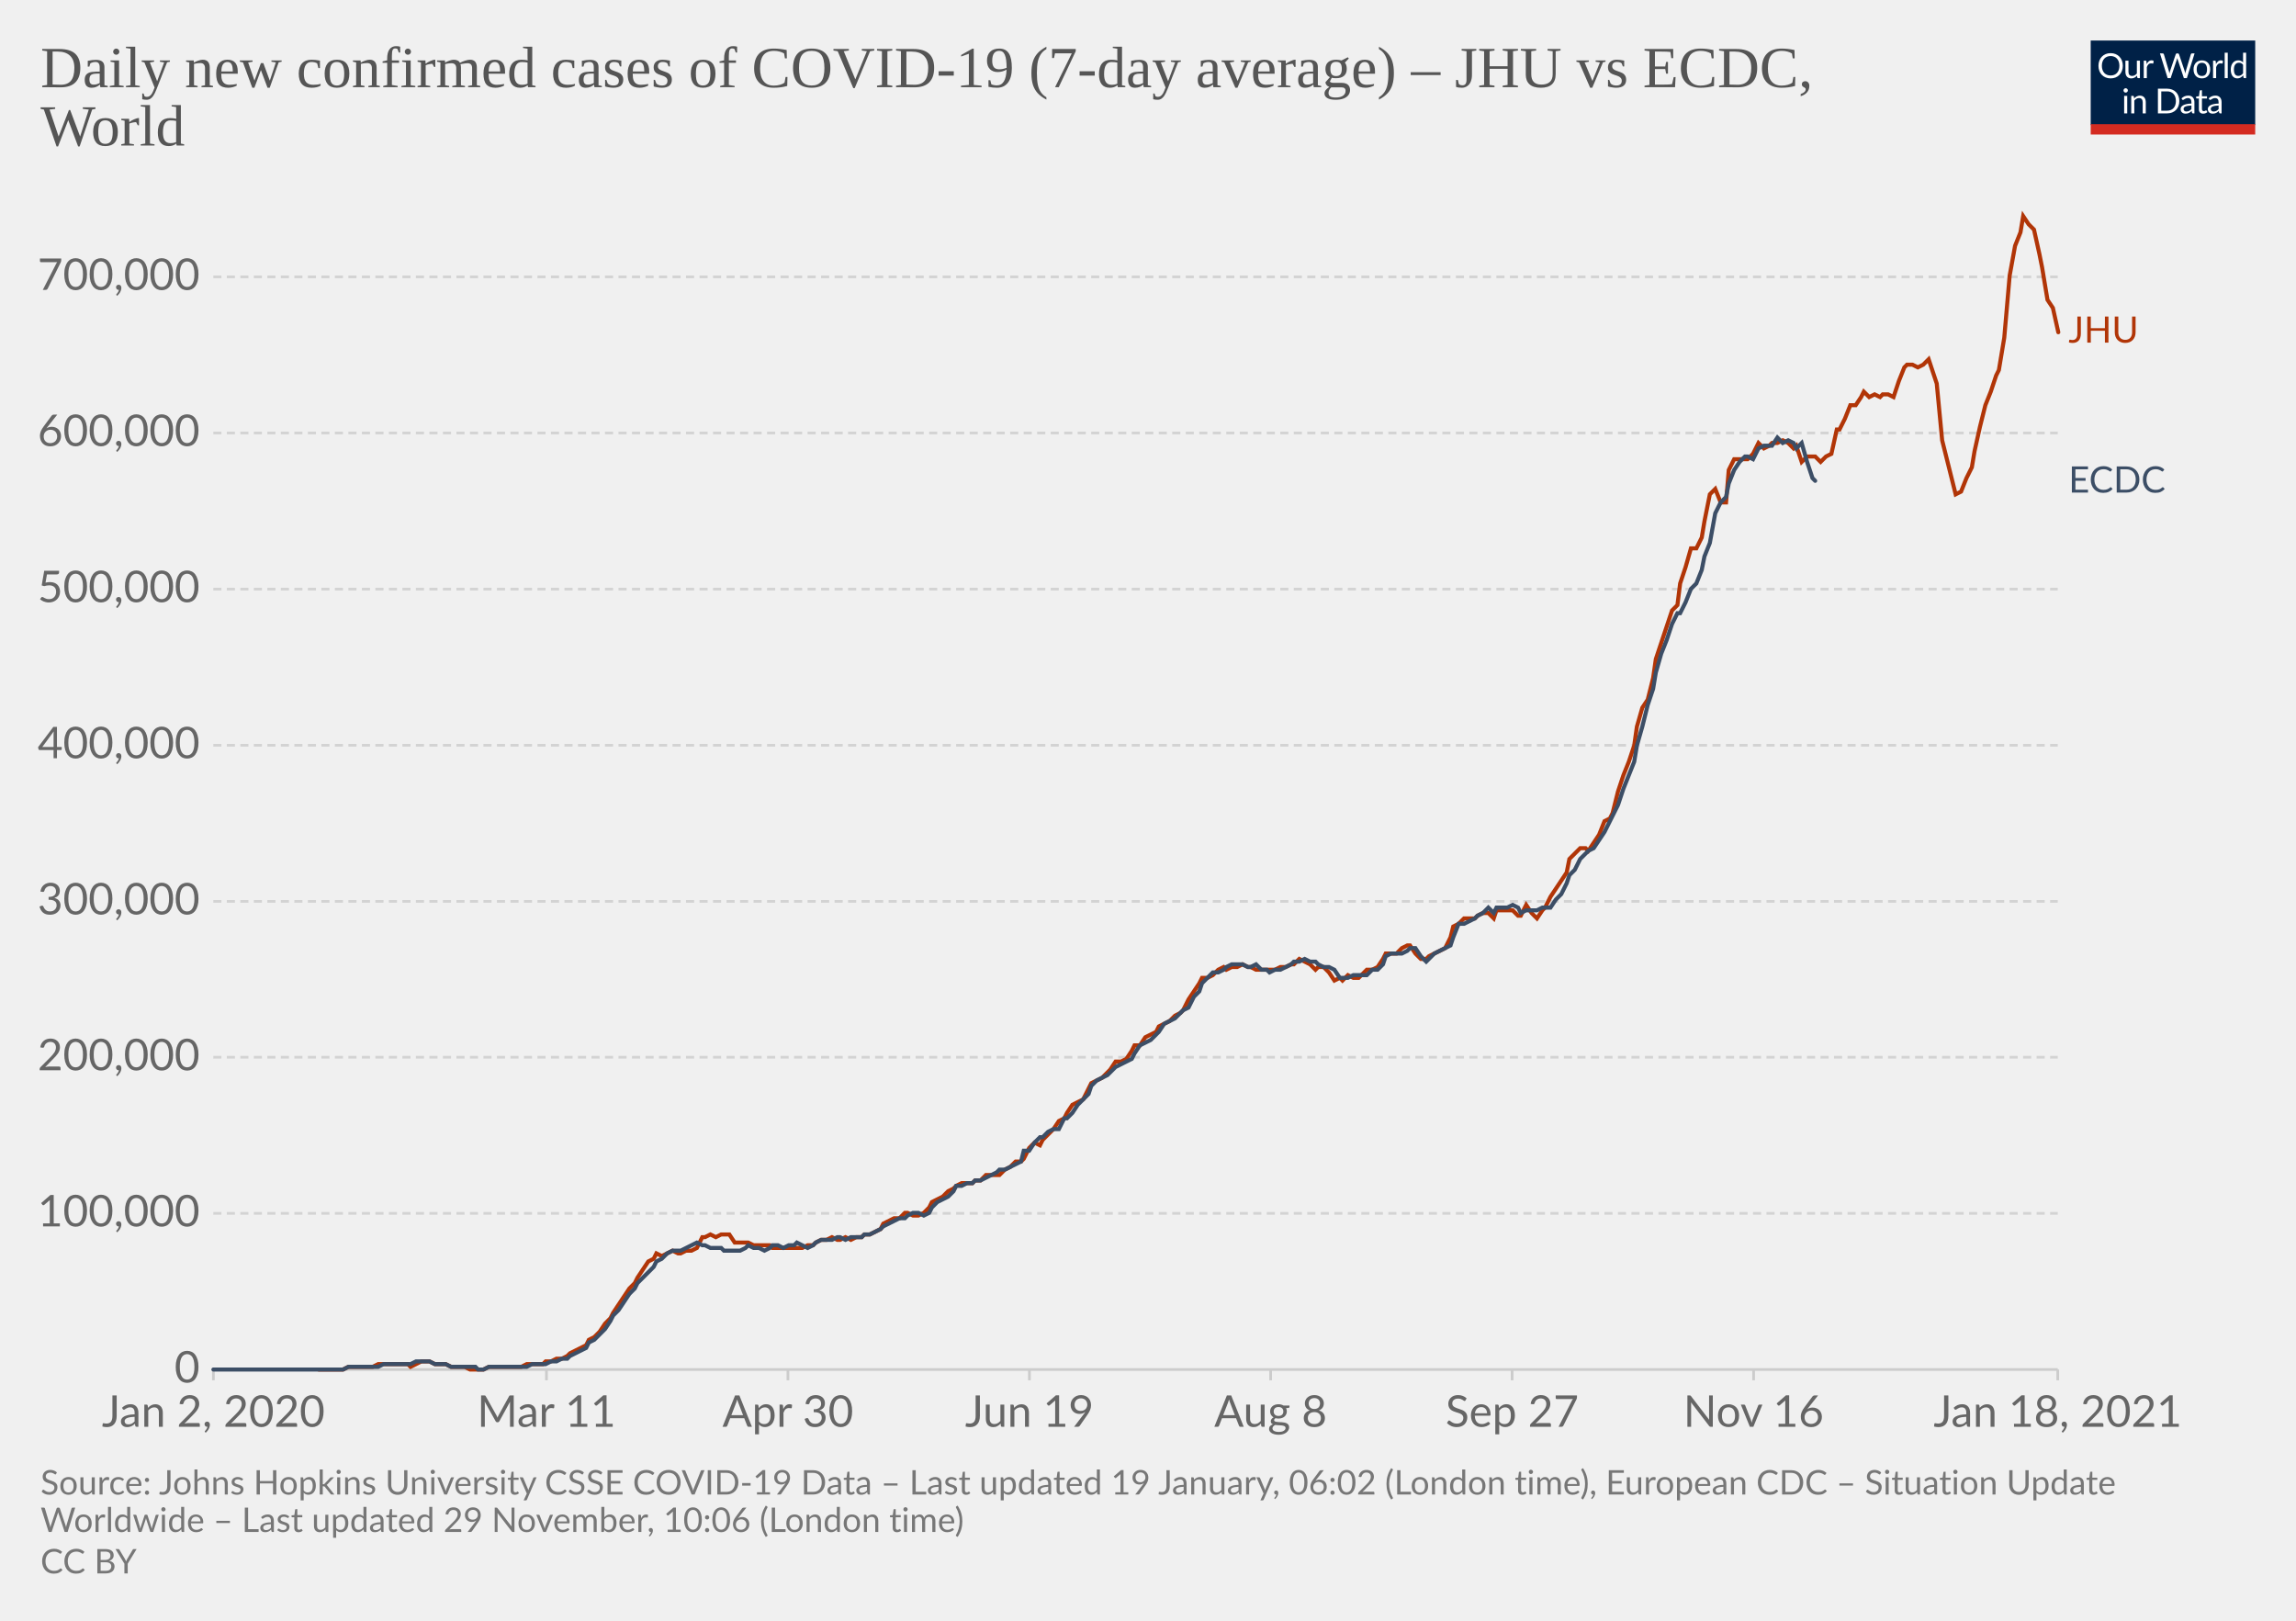
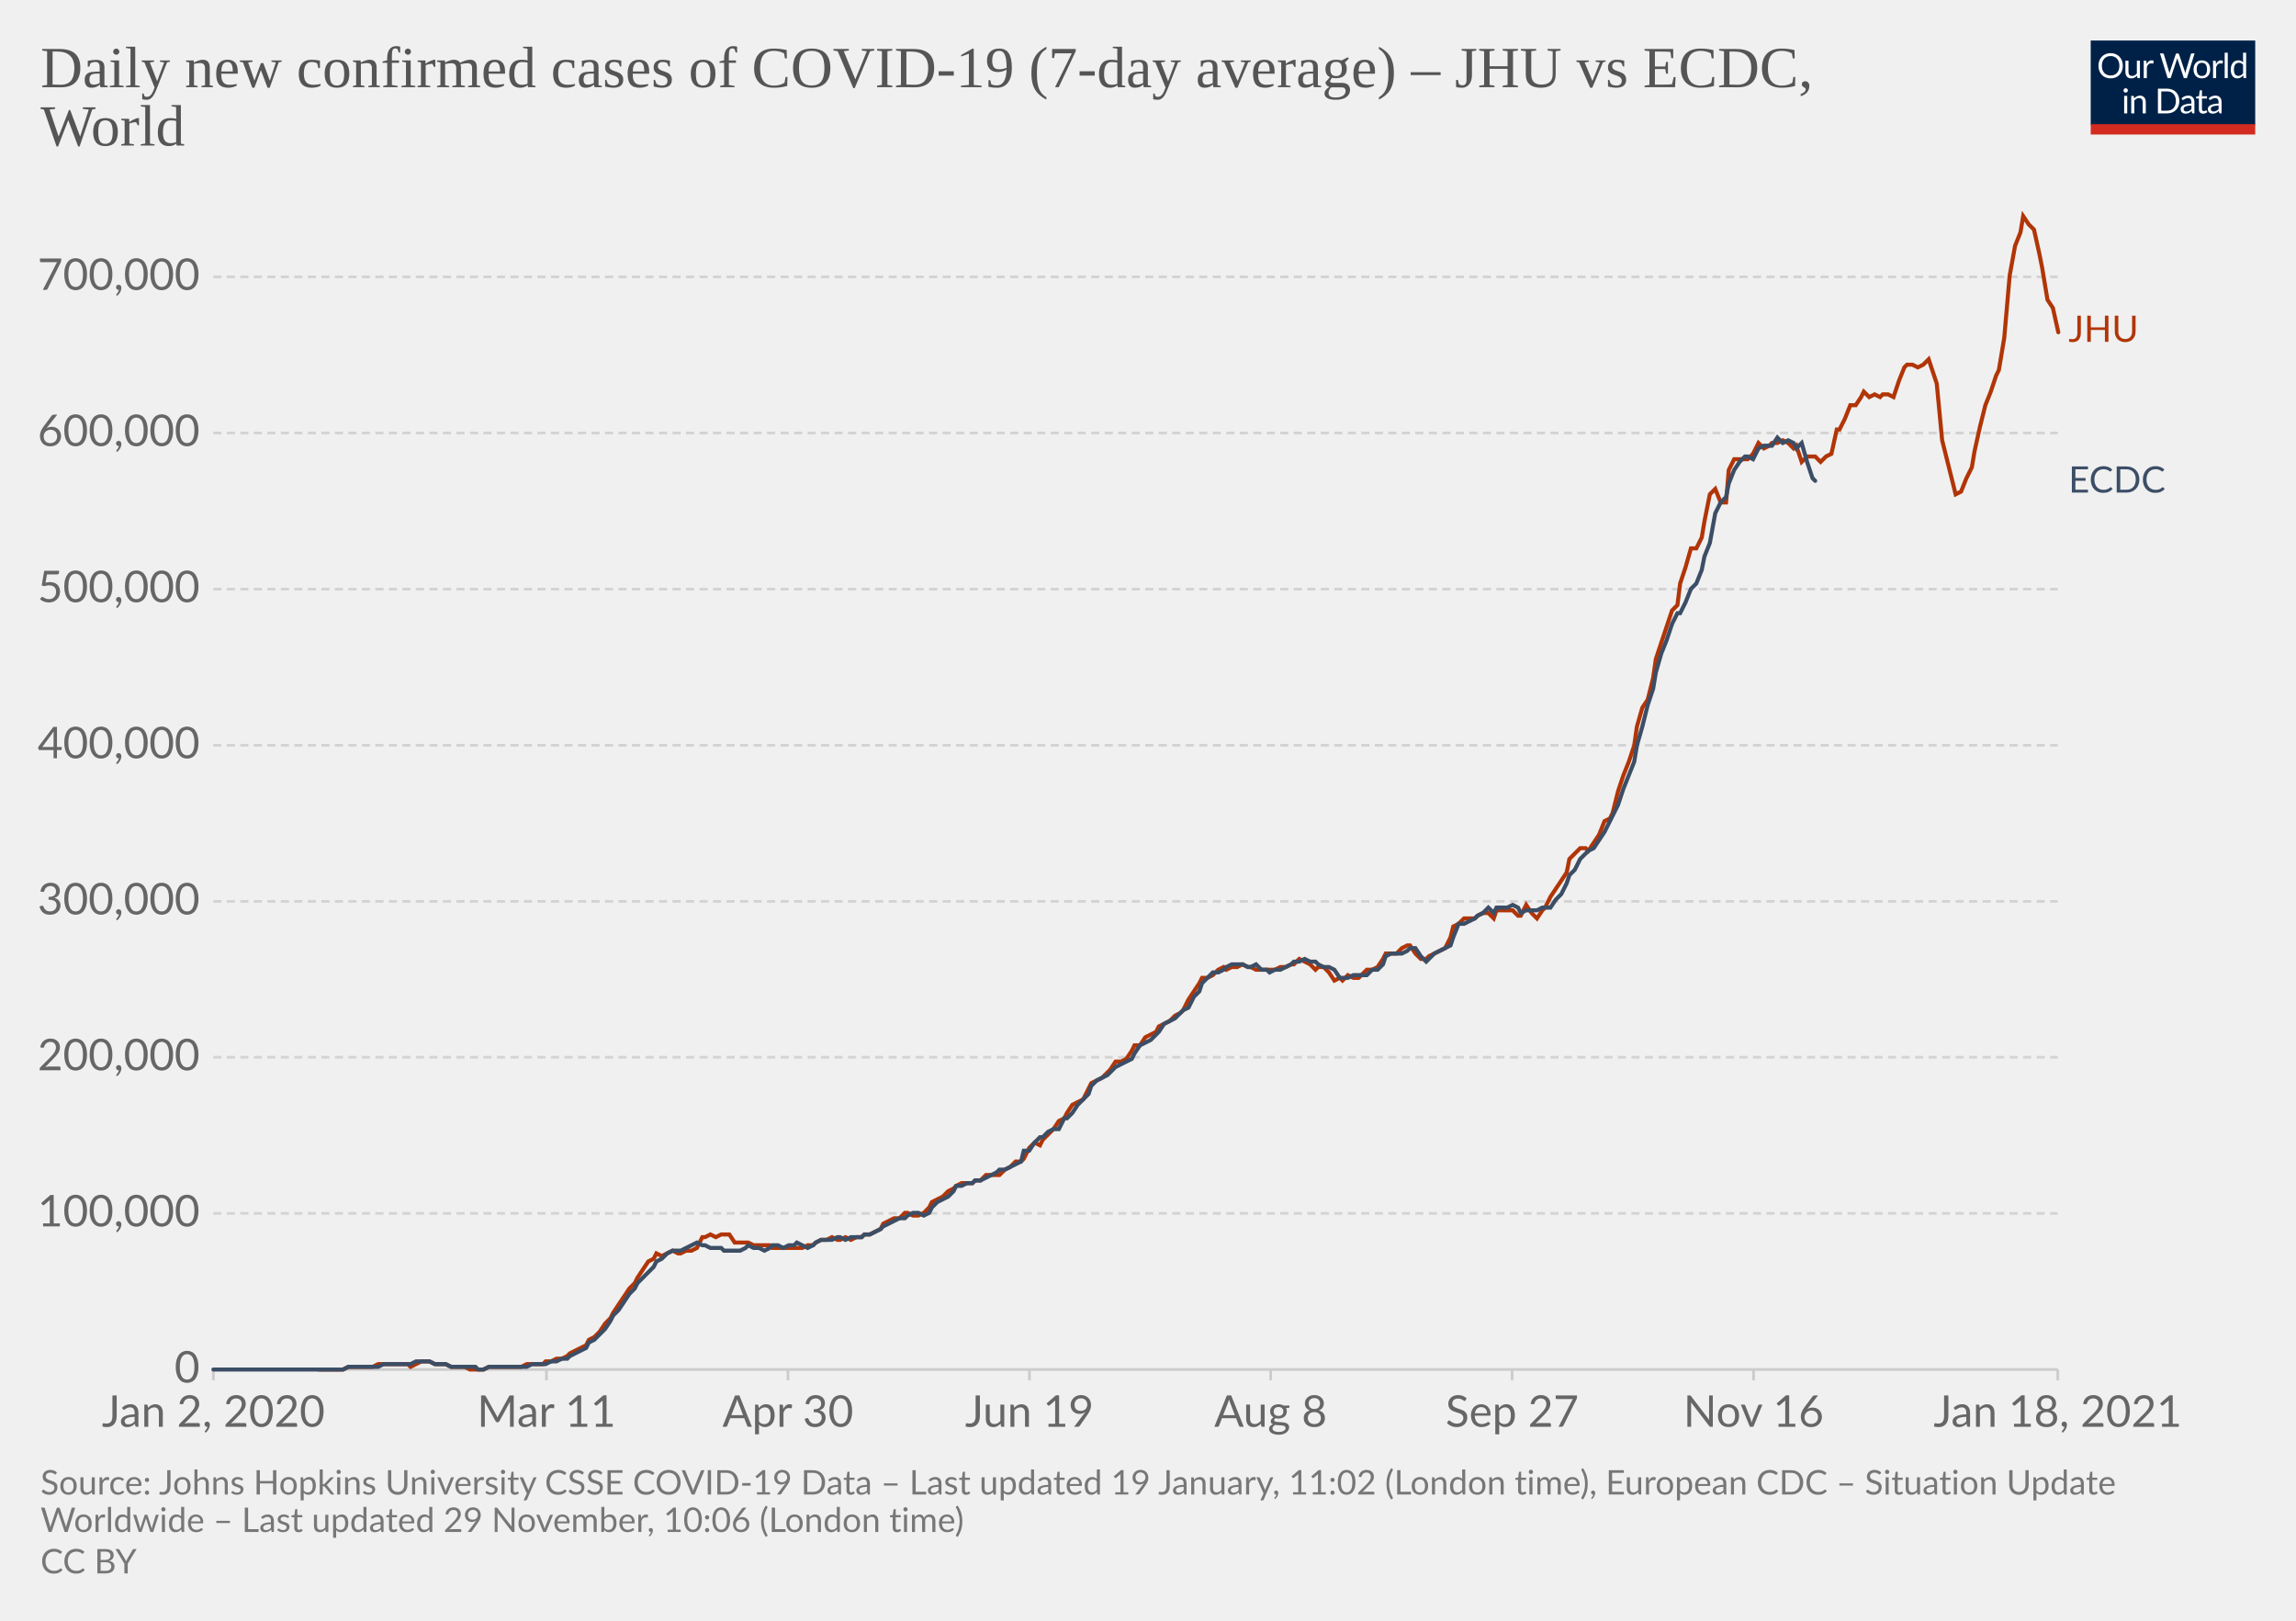
<svg xmlns="http://www.w3.org/2000/svg" version="1.1" style="background-color:#fff;-webkit-font-smoothing:antialiased" width="850" height="600" viewBox="0 0 850 600" font-family="Lato,'Helvetica Neue',Helvetica,Arial,sans-serif" font-size="18" text-rendering="optimizeLegibility">
  <g class="HeaderView">
    <g transform="matrix(.29 0 0 .29 774 15)">
      <svg width="210" height="120" viewBox="0 0 210 120" fill="none">
        <g clip-path="url(#clip0)">
          <path d="M0 0h210v107.89H0V0z" fill="#002147" />
          <path d="M40.98 32.25c0 2.36-.38 4.53-1.12 6.51a14.26 14.26 0 01-8.1 8.4c-1.9.78-4.02 1.17-6.34 1.17a16.6 16.6 0 01-6.33-1.17 14.31 14.31 0 01-8.08-8.4 18.29 18.29 0 01-1.12-6.51c0-2.36.38-4.53 1.12-6.5.75-1.97 1.8-3.67 3.17-5.1a14.32 14.32 0 014.9-3.34c1.92-.8 4.03-1.19 6.34-1.19 2.32 0 4.43.4 6.34 1.19 1.92.8 3.56 1.9 4.93 3.34a14.87 14.87 0 013.17 5.1 18.1 18.1 0 011.12 6.5zm-4.38 0c0-1.94-.26-3.68-.8-5.22a10.91 10.91 0 00-2.24-3.89 9.68 9.68 0 00-3.52-2.46 11.95 11.95 0 00-4.62-.86c-1.68 0-3.21.28-4.6.86a9.88 9.88 0 00-3.54 2.46 10.91 10.91 0 00-2.24 3.9c-.53 1.53-.8 3.27-.8 5.2 0 1.94.27 3.68.8 5.22a11.17 11.17 0 002.24 3.9 10.01 10.01 0 003.55 2.44c1.38.56 2.9.83 4.6.83s3.24-.27 4.61-.83a9.8 9.8 0 003.52-2.44 11.17 11.17 0 002.25-3.9c.53-1.54.8-3.28.8-5.21zm26.22-6.54V48H60.5c-.56 0-.9-.27-1.05-.81l-.31-2.4a12.45 12.45 0 01-3.26 2.6c-1.2.64-2.58.96-4.13.96-1.22 0-2.3-.2-3.24-.6a6.52 6.52 0 01-2.33-1.7 7.37 7.37 0 01-1.43-2.67c-.3-1.04-.46-2.2-.46-3.45V25.7h3.91v14.22c0 1.68.38 2.99 1.15 3.91.77.93 1.96 1.39 3.54 1.39 1.16 0 2.24-.27 3.23-.82a10.42 10.42 0 002.8-2.28V25.7h3.91zm8.61 4.47a9.94 9.94 0 012.6-3.56 5.64 5.64 0 013.76-1.3c.47 0 .92.05 1.34.15.44.1.83.27 1.17.49l-.3 2.92c-.09.37-.3.55-.66.55-.2 0-.5-.04-.9-.13a6.21 6.21 0 00-3.24.18 4.23 4.23 0 00-1.47.92c-.42.4-.81.9-1.17 1.5-.33.58-.64 1.26-.92 2.02V48H67.7V25.71h2.25c.42 0 .72.08.88.25.16.16.27.44.33.83l.26 3.39zm61.16-13.7L122.75 48h-3.82l-7.99-24.05a21.95 21.95 0 01-.42-1.58 38.36 38.36 0 01-.44 1.58L102.05 48h-3.83L88.4 16.47h3.54c.38 0 .7.1.95.29.26.2.43.43.5.73l6.52 21.9.28 1.28.29 1.46.3-1.46.38-1.27 7.41-21.91c.1-.25.26-.48.51-.69.27-.22.58-.33.95-.33h1.23c.38 0 .69.1.92.29a1.77 1.77 0 01.53.73l7.4 21.9a28.4 28.4 0 01.68 2.62 29.52 29.52 0 01.52-2.61l6.54-21.91a1.31 1.31 0 01.48-.7c.27-.21.58-.32.95-.32h3.32zm9.35 8.88c1.63 0 3.1.27 4.4.82a9.43 9.43 0 015.46 5.94c.5 1.4.74 2.98.74 4.73 0 1.76-.25 3.34-.74 4.75a9.43 9.43 0 01-5.46 5.92c-1.3.52-2.77.79-4.4.79-1.64 0-3.12-.27-4.44-.8a9.42 9.42 0 01-3.35-2.3c-.92-1-1.63-2.2-2.13-3.61-.49-1.41-.73-3-.73-4.75s.24-3.33.73-4.73c.5-1.43 1.2-2.64 2.13-3.63a9.4 9.4 0 013.35-2.31c1.32-.55 2.8-.82 4.44-.82zm0 19.89c2.2 0 3.84-.73 4.93-2.2 1.08-1.48 1.63-3.54 1.63-6.18 0-2.66-.55-4.72-1.63-6.2-1.09-1.49-2.73-2.23-4.93-2.23-1.12 0-2.09.2-2.93.57a5.71 5.71 0 00-2.06 1.65 7.5 7.5 0 00-1.24 2.67c-.26 1.04-.4 2.22-.4 3.54 0 2.64.55 4.7 1.64 6.18 1.1 1.47 2.76 2.2 4.99 2.2zm17.97-15.07a9.94 9.94 0 012.6-3.56 5.64 5.64 0 013.76-1.3c.47 0 .91.05 1.34.15.44.1.83.27 1.16.49l-.28 2.92c-.09.37-.31.55-.66.55-.2 0-.5-.04-.9-.13a6.2 6.2 0 00-3.24.18 4.23 4.23 0 00-1.47.92c-.43.4-.82.9-1.17 1.5a13.1 13.1 0 00-.92 2.02V48h-3.94V25.71h2.24c.43 0 .72.08.88.25.17.16.28.44.33.83l.27 3.39zm15.04-14.59V48h-3.92V15.6h3.92zm19.55 15.43a6.22 6.22 0 00-2.38-2.05 6.7 6.7 0 00-2.86-.6c-2.07 0-3.66.75-4.77 2.23-1.12 1.48-1.68 3.6-1.68 6.33 0 1.46.13 2.7.38 3.74a7.29 7.29 0 001.1 2.56 4.35 4.35 0 001.78 1.45c.7.3 1.5.46 2.4.46 1.29 0 2.41-.3 3.36-.88a9.6 9.6 0 002.67-2.49V31.02zm3.91-15.43V48h-2.33c-.56 0-.9-.27-1.06-.81l-.35-2.71a12.13 12.13 0 01-3.25 2.77 8.28 8.28 0 01-4.23 1.06 7.31 7.31 0 01-6.14-2.9c-.73-.96-1.3-2.15-1.69-3.57a18.35 18.35 0 01.07-9.48 11.29 11.29 0 011.89-3.7 8.7 8.7 0 017.06-3.34 7.96 7.96 0 016.12 2.62V15.59h3.91zM46.61 70.71V93H42.7V70.71h3.91zm.84-7c0 .39-.08.75-.24 1.09a2.81 2.81 0 01-1.52 1.47 2.67 2.67 0 01-2.16 0 2.9 2.9 0 01-1.45-1.47 2.67 2.67 0 010-2.16c.15-.35.35-.65.6-.9.25-.27.53-.47.85-.62a2.67 2.67 0 012.16 0c.35.15.65.35.9.62.27.25.47.55.62.9.16.34.24.7.24 1.08zm7.97 10.24c.49-.54 1-1.04 1.54-1.48a9.85 9.85 0 013.66-1.84 8.96 8.96 0 015.43.35c.94.4 1.72.97 2.33 1.71a7.36 7.36 0 011.43 2.67c.32 1.04.49 2.19.49 3.45V93h-3.94V78.81c0-1.69-.4-3-1.17-3.92-.76-.93-1.93-1.4-3.5-1.4a6.6 6.6 0 00-3.25.83c-1 .56-1.92 1.31-2.77 2.27V93h-3.94V70.71h2.35c.56 0 .9.28 1.04.82l.3 2.42zm57.7 3.3c0 2.36-.37 4.5-1.11 6.44a14.3 14.3 0 01-3.17 4.98 14.1 14.1 0 01-4.93 3.2c-1.9.76-4.02 1.13-6.33 1.13H85.8V61.47h11.77c2.31 0 4.42.39 6.33 1.15a13.8 13.8 0 018.1 8.18 17.75 17.75 0 011.12 6.45zm-4.37 0c0-1.94-.26-3.67-.8-5.2a10.94 10.94 0 00-2.23-3.87 9.57 9.57 0 00-3.53-2.42 12.23 12.23 0 00-4.61-.83h-7.5v24.62h7.5c1.7 0 3.24-.28 4.61-.84a9.7 9.7 0 003.53-2.4 10.94 10.94 0 002.24-3.87c.53-1.53.8-3.26.8-5.2zm19.8 5.72c-1.8.06-3.34.2-4.62.44-1.26.22-2.3.51-3.1.88-.8.36-1.37.8-1.74 1.3-.35.5-.53 1.05-.53 1.67 0 .58.1 1.1.3 1.52a3 3 0 00.76 1.05c.34.27.73.46 1.17.6a6.13 6.13 0 001.45.17 7.28 7.28 0 003.5-.81 11.95 11.95 0 002.82-2.2v-4.62zm-12.65-9.11a12.73 12.73 0 013.98-2.66c1.43-.59 3-.88 4.73-.88 1.25 0 2.36.2 3.33.61a6.81 6.81 0 013.94 4.38c.33 1.04.5 2.19.5 3.43V93h-1.74a1.8 1.8 0 01-.88-.18c-.2-.13-.36-.38-.48-.74l-.44-2.12-1.72 1.46a9.48 9.48 0 01-3.74 1.7c-.69.15-1.46.23-2.3.23-.87 0-1.69-.12-2.45-.35a5.34 5.34 0 01-3.34-2.93 6.64 6.64 0 01-.49-2.64c0-.88.25-1.72.73-2.53a6.33 6.33 0 012.35-2.17c1.09-.63 2.5-1.15 4.25-1.54 1.75-.41 3.89-.65 6.42-.7v-1.75c0-1.73-.37-3.03-1.12-3.91-.75-.9-1.84-1.34-3.28-1.34-.97 0-1.78.12-2.44.37-.64.23-1.2.5-1.7.81l-1.23.82c-.33.23-.67.35-1 .35-.27 0-.5-.07-.69-.2a2.1 2.1 0 01-.48-.53l-.7-1.25zm27.67 19.5c-1.76 0-3.12-.5-4.07-1.48-.94-.98-1.41-2.4-1.41-4.25V74h-2.68a.9.9 0 01-.6-.2c-.16-.14-.24-.36-.24-.66v-1.56l3.65-.46.9-6.89a.9.9 0 01.29-.52.88.88 0 01.62-.22H142v7.67h6.44V74H142v13.38c0 .94.22 1.63.68 2.09.45.45 1.04.68 1.76.68a3.21 3.21 0 001.85-.53l.55-.35c.16-.12.3-.18.41-.18.2 0 .4.13.55.38l1.15 1.87a7.45 7.45 0 01-2.44 1.5 8.53 8.53 0 01-2.95.52zm19.68-10.4c-1.8.07-3.34.21-4.62.45-1.26.22-2.3.51-3.1.88-.8.36-1.37.8-1.74 1.3-.35.5-.53 1.05-.53 1.67 0 .58.1 1.1.3 1.52a2.9 2.9 0 00.76 1.05c.34.27.73.46 1.17.6a6.13 6.13 0 001.45.17 7.3 7.3 0 003.5-.81 12.04 12.04 0 002.82-2.2v-4.62zm-12.65-9.1a12.72 12.72 0 013.99-2.66c1.42-.59 3-.88 4.72-.88 1.25 0 2.36.2 3.33.61a6.81 6.81 0 013.94 4.38c.33 1.04.5 2.19.5 3.43V93h-1.74a1.8 1.8 0 01-.88-.18c-.2-.13-.36-.38-.48-.74l-.44-2.12-1.72 1.46a9.48 9.48 0 01-3.74 1.7c-.69.15-1.46.23-2.3.23-.87 0-1.69-.12-2.45-.35a5.33 5.33 0 01-3.34-2.93 6.62 6.62 0 01-.49-2.64c0-.88.25-1.72.73-2.53a6.33 6.33 0 012.35-2.17c1.09-.63 2.5-1.15 4.25-1.54a31.2 31.2 0 016.42-.7v-1.75c0-1.73-.37-3.03-1.12-3.91-.75-.9-1.84-1.34-3.28-1.34-.97 0-1.78.12-2.44.37-.64.23-1.2.5-1.7.81l-1.22.82c-.34.23-.68.35-1.02.35-.26 0-.49-.07-.68-.2a1.88 1.88 0 01-.48-.53l-.7-1.25zM40.98 32.25c0 2.36-.38 4.53-1.12 6.51a14.26 14.26 0 01-8.1 8.4c-1.9.78-4.02 1.17-6.34 1.17a16.6 16.6 0 01-6.33-1.17 14.31 14.31 0 01-8.08-8.4 18.29 18.29 0 01-1.12-6.51c0-2.36.38-4.53 1.12-6.5.75-1.97 1.8-3.67 3.17-5.1a14.32 14.32 0 014.9-3.34c1.92-.8 4.03-1.19 6.34-1.19 2.32 0 4.43.4 6.34 1.19 1.92.8 3.56 1.9 4.93 3.34a14.87 14.87 0 013.17 5.1 18.1 18.1 0 011.12 6.5zm-4.38 0c0-1.94-.26-3.68-.8-5.22a10.91 10.91 0 00-2.24-3.89 9.68 9.68 0 00-3.52-2.46 11.95 11.95 0 00-4.62-.86c-1.68 0-3.21.28-4.6.86a9.88 9.88 0 00-3.54 2.46 10.91 10.91 0 00-2.24 3.9c-.53 1.53-.8 3.27-.8 5.2 0 1.94.27 3.68.8 5.22a11.17 11.17 0 002.24 3.9 10.01 10.01 0 003.55 2.44c1.38.56 2.9.83 4.6.83s3.24-.27 4.61-.83a9.8 9.8 0 003.52-2.44 11.17 11.17 0 002.25-3.9c.53-1.54.8-3.28.8-5.21zm26.22-6.54V48H60.5c-.56 0-.9-.27-1.05-.81l-.31-2.4a12.45 12.45 0 01-3.26 2.6c-1.2.64-2.58.96-4.13.96-1.22 0-2.3-.2-3.24-.6a6.52 6.52 0 01-2.33-1.7 7.37 7.37 0 01-1.43-2.67c-.3-1.04-.46-2.2-.46-3.45V25.7h3.91v14.22c0 1.68.38 2.99 1.15 3.91.77.93 1.96 1.39 3.54 1.39 1.16 0 2.24-.27 3.23-.82a10.42 10.42 0 002.8-2.28V25.7h3.91zm8.61 4.47a9.94 9.94 0 012.6-3.56 5.64 5.64 0 013.76-1.3c.47 0 .92.05 1.34.15.44.1.83.27 1.17.49l-.3 2.92c-.09.37-.3.55-.66.55-.2 0-.5-.04-.9-.13a6.21 6.21 0 00-3.24.18 4.23 4.23 0 00-1.47.92c-.42.4-.81.9-1.17 1.5-.33.58-.64 1.26-.92 2.02V48H67.7V25.71h2.25c.42 0 .72.08.88.25.16.16.27.44.33.83l.26 3.39zm61.16-13.7L122.75 48h-3.82l-7.99-24.05a21.95 21.95 0 01-.42-1.58 38.36 38.36 0 01-.44 1.58L102.05 48h-3.83L88.4 16.47h3.54c.38 0 .7.1.95.29.26.2.43.43.5.73l6.52 21.9.28 1.28.29 1.46.3-1.46.38-1.27 7.41-21.91c.1-.25.26-.48.51-.69.27-.22.58-.33.95-.33h1.23c.38 0 .69.1.92.29a1.77 1.77 0 01.53.73l7.4 21.9a28.4 28.4 0 01.68 2.62 29.52 29.52 0 01.52-2.61l6.54-21.91a1.31 1.31 0 01.48-.7c.27-.21.58-.32.95-.32h3.32zm9.35 8.88c1.63 0 3.1.27 4.4.82a9.43 9.43 0 015.46 5.94c.5 1.4.74 2.98.74 4.73 0 1.76-.25 3.34-.74 4.75a9.43 9.43 0 01-5.46 5.92c-1.3.52-2.77.79-4.4.79-1.64 0-3.12-.27-4.44-.8a9.42 9.42 0 01-3.35-2.3c-.92-1-1.63-2.2-2.13-3.61-.49-1.41-.73-3-.73-4.75s.24-3.33.73-4.73c.5-1.43 1.2-2.64 2.13-3.63a9.4 9.4 0 013.35-2.31c1.32-.55 2.8-.82 4.44-.82zm0 19.89c2.2 0 3.84-.73 4.93-2.2 1.08-1.48 1.63-3.54 1.63-6.18 0-2.66-.55-4.72-1.63-6.2-1.09-1.49-2.73-2.23-4.93-2.23-1.12 0-2.09.2-2.93.57a5.71 5.71 0 00-2.06 1.65 7.5 7.5 0 00-1.24 2.67c-.26 1.04-.4 2.22-.4 3.54 0 2.64.55 4.7 1.64 6.18 1.1 1.47 2.76 2.2 4.99 2.2zm17.97-15.07a9.94 9.94 0 012.6-3.56 5.64 5.64 0 013.76-1.3c.47 0 .91.05 1.34.15.44.1.83.27 1.16.49l-.28 2.92c-.09.37-.31.55-.66.55-.2 0-.5-.04-.9-.13a6.2 6.2 0 00-3.24.18 4.23 4.23 0 00-1.47.92c-.43.4-.82.9-1.17 1.5a13.1 13.1 0 00-.92 2.02V48h-3.94V25.71h2.24c.43 0 .72.08.88.25.17.16.28.44.33.83l.27 3.39zm15.04-14.59V48h-3.92V15.6h3.92zm19.55 15.43a6.22 6.22 0 00-2.38-2.05 6.7 6.7 0 00-2.86-.6c-2.07 0-3.66.75-4.77 2.23-1.12 1.48-1.68 3.6-1.68 6.33 0 1.46.13 2.7.38 3.74a7.29 7.29 0 001.1 2.56 4.35 4.35 0 001.78 1.45c.7.3 1.5.46 2.4.46 1.29 0 2.41-.3 3.36-.88a9.6 9.6 0 002.67-2.49V31.02zm3.91-15.43V48h-2.33c-.56 0-.9-.27-1.06-.81l-.35-2.71a12.13 12.13 0 01-3.25 2.77 8.28 8.28 0 01-4.23 1.06 7.31 7.31 0 01-6.14-2.9c-.73-.96-1.3-2.15-1.69-3.57a18.35 18.35 0 01.07-9.48 11.29 11.29 0 011.89-3.7 8.7 8.7 0 017.06-3.34 7.96 7.96 0 016.12 2.62V15.59h3.91zM46.61 70.71V93H42.7V70.71h3.91zm.84-7c0 .39-.08.75-.24 1.09a2.81 2.81 0 01-1.52 1.47 2.67 2.67 0 01-2.16 0 2.9 2.9 0 01-1.45-1.47 2.67 2.67 0 010-2.16c.15-.35.35-.65.6-.9.25-.27.53-.47.85-.62a2.67 2.67 0 012.16 0c.35.15.65.35.9.62.27.25.47.55.62.9.16.34.24.7.24 1.08zm7.97 10.24c.49-.54 1-1.04 1.54-1.48a9.85 9.85 0 013.66-1.84 8.96 8.96 0 015.43.35c.94.4 1.72.97 2.33 1.71a7.36 7.36 0 011.43 2.67c.32 1.04.49 2.19.49 3.45V93h-3.94V78.81c0-1.69-.4-3-1.17-3.92-.76-.93-1.93-1.4-3.5-1.4a6.6 6.6 0 00-3.25.83c-1 .56-1.92 1.31-2.77 2.27V93h-3.94V70.71h2.35c.56 0 .9.28 1.04.82l.3 2.42zm57.7 3.3c0 2.36-.37 4.5-1.11 6.44a14.3 14.3 0 01-3.17 4.98 14.1 14.1 0 01-4.93 3.2c-1.9.76-4.02 1.13-6.33 1.13H85.8V61.47h11.77c2.31 0 4.42.39 6.33 1.15a13.8 13.8 0 018.1 8.18 17.75 17.75 0 011.12 6.45zm-4.37 0c0-1.94-.26-3.67-.8-5.2a10.94 10.94 0 00-2.23-3.87 9.57 9.57 0 00-3.53-2.42 12.23 12.23 0 00-4.61-.83h-7.5v24.62h7.5c1.7 0 3.24-.28 4.61-.84a9.7 9.7 0 003.53-2.4 10.94 10.94 0 002.24-3.87c.53-1.53.8-3.26.8-5.2zm19.8 5.72c-1.8.06-3.34.2-4.62.44-1.26.22-2.3.51-3.1.88-.8.36-1.37.8-1.74 1.3-.35.5-.53 1.05-.53 1.67 0 .58.1 1.1.3 1.52a3 3 0 00.76 1.05c.34.27.73.46 1.17.6a6.13 6.13 0 001.45.17 7.28 7.28 0 003.5-.81 11.95 11.95 0 002.82-2.2v-4.62zm-12.65-9.11a12.73 12.73 0 013.98-2.66c1.43-.59 3-.88 4.73-.88 1.25 0 2.36.2 3.33.61a6.81 6.81 0 013.94 4.38c.33 1.04.5 2.19.5 3.43V93h-1.74a1.8 1.8 0 01-.88-.18c-.2-.13-.36-.38-.48-.74l-.44-2.12-1.72 1.46a9.48 9.48 0 01-3.74 1.7c-.69.15-1.46.23-2.3.23-.87 0-1.69-.12-2.45-.35a5.34 5.34 0 01-3.34-2.93 6.64 6.64 0 01-.49-2.64c0-.88.25-1.72.73-2.53a6.33 6.33 0 012.35-2.17c1.09-.63 2.5-1.15 4.25-1.54 1.75-.41 3.89-.65 6.42-.7v-1.75c0-1.73-.37-3.03-1.12-3.91-.75-.9-1.84-1.34-3.28-1.34-.97 0-1.78.12-2.44.37-.64.23-1.2.5-1.7.81l-1.23.82c-.33.23-.67.35-1 .35-.27 0-.5-.07-.69-.2a2.1 2.1 0 01-.48-.53l-.7-1.25zm27.67 19.5c-1.76 0-3.12-.5-4.07-1.48-.94-.98-1.41-2.4-1.41-4.25V74h-2.68a.9.9 0 01-.6-.2c-.16-.14-.24-.36-.24-.66v-1.56l3.65-.46.9-6.89a.9.9 0 01.29-.52.88.88 0 01.62-.22H142v7.67h6.44V74H142v13.38c0 .94.22 1.63.68 2.09.45.45 1.04.68 1.76.68a3.21 3.21 0 001.85-.53l.55-.35c.16-.12.3-.18.41-.18.2 0 .4.13.55.38l1.15 1.87a7.45 7.45 0 01-2.44 1.5 8.53 8.53 0 01-2.95.52zm19.68-10.4c-1.8.07-3.34.21-4.62.45-1.26.22-2.3.51-3.1.88-.8.36-1.37.8-1.74 1.3-.35.5-.53 1.05-.53 1.67 0 .58.1 1.1.3 1.52a2.9 2.9 0 00.76 1.05c.34.27.73.46 1.17.6a6.13 6.13 0 001.45.17 7.3 7.3 0 003.5-.81 12.04 12.04 0 002.82-2.2v-4.62zm-12.65-9.1a12.72 12.72 0 013.99-2.66c1.42-.59 3-.88 4.72-.88 1.25 0 2.36.2 3.33.61a6.81 6.81 0 013.94 4.38c.33 1.04.5 2.19.5 3.43V93h-1.74a1.8 1.8 0 01-.88-.18c-.2-.13-.36-.38-.48-.74l-.44-2.12-1.72 1.46a9.48 9.48 0 01-3.74 1.7c-.69.15-1.46.23-2.3.23-.87 0-1.69-.12-2.45-.35a5.33 5.33 0 01-3.34-2.93 6.62 6.62 0 01-.49-2.64c0-.88.25-1.72.73-2.53a6.33 6.33 0 012.35-2.17c1.09-.63 2.5-1.15 4.25-1.54a31.2 31.2 0 016.42-.7v-1.75c0-1.73-.37-3.03-1.12-3.91-.75-.9-1.84-1.34-3.28-1.34-.97 0-1.78.12-2.44.37-.64.23-1.2.5-1.7.81l-1.22.82c-.34.23-.68.35-1.02.35-.26 0-.49-.07-.68-.2a1.88 1.88 0 01-.48-.53l-.7-1.25zM40.98 32.25c0 2.36-.38 4.53-1.12 6.51a14.26 14.26 0 01-8.1 8.4c-1.9.78-4.02 1.17-6.34 1.17a16.6 16.6 0 01-6.33-1.17 14.31 14.31 0 01-8.08-8.4 18.29 18.29 0 01-1.12-6.51c0-2.36.38-4.53 1.12-6.5.75-1.97 1.8-3.67 3.17-5.1a14.32 14.32 0 014.9-3.34c1.92-.8 4.03-1.19 6.34-1.19 2.32 0 4.43.4 6.34 1.19 1.92.8 3.56 1.9 4.93 3.34a14.87 14.87 0 013.17 5.1 18.1 18.1 0 011.12 6.5zm-4.38 0c0-1.94-.26-3.68-.8-5.22a10.91 10.91 0 00-2.24-3.89 9.68 9.68 0 00-3.52-2.46 11.95 11.95 0 00-4.62-.86c-1.68 0-3.21.28-4.6.86a9.88 9.88 0 00-3.54 2.46 10.91 10.91 0 00-2.24 3.9c-.53 1.53-.8 3.27-.8 5.2 0 1.94.27 3.68.8 5.22a11.17 11.17 0 002.24 3.9 10.01 10.01 0 003.55 2.44c1.38.56 2.9.83 4.6.83s3.24-.27 4.61-.83a9.8 9.8 0 003.52-2.44 11.17 11.17 0 002.25-3.9c.53-1.54.8-3.28.8-5.21zm26.22-6.54V48H60.5c-.56 0-.9-.27-1.05-.81l-.31-2.4a12.45 12.45 0 01-3.26 2.6c-1.2.64-2.58.96-4.13.96-1.22 0-2.3-.2-3.24-.6a6.52 6.52 0 01-2.33-1.7 7.37 7.37 0 01-1.43-2.67c-.3-1.04-.46-2.2-.46-3.45V25.7h3.91v14.22c0 1.68.38 2.99 1.15 3.91.77.93 1.96 1.39 3.54 1.39 1.16 0 2.24-.27 3.23-.82a10.42 10.42 0 002.8-2.28V25.7h3.91zm8.61 4.47a9.94 9.94 0 012.6-3.56 5.64 5.64 0 013.76-1.3c.47 0 .92.05 1.34.15.44.1.83.27 1.17.49l-.3 2.92c-.09.37-.3.55-.66.55-.2 0-.5-.04-.9-.13a6.21 6.21 0 00-3.24.18 4.23 4.23 0 00-1.47.92c-.42.4-.81.9-1.17 1.5-.33.58-.64 1.26-.92 2.02V48H67.7V25.71h2.25c.42 0 .72.08.88.25.16.16.27.44.33.83l.26 3.39zm61.16-13.7L122.75 48h-3.82l-7.99-24.05a21.95 21.95 0 01-.42-1.58 38.36 38.36 0 01-.44 1.58L102.05 48h-3.83L88.4 16.47h3.54c.38 0 .7.1.95.29.26.2.43.43.5.73l6.52 21.9.28 1.28.29 1.46.3-1.46.38-1.27 7.41-21.91c.1-.25.26-.48.51-.69.27-.22.58-.33.95-.33h1.23c.38 0 .69.1.92.29a1.77 1.77 0 01.53.73l7.4 21.9a28.4 28.4 0 01.68 2.62 29.52 29.52 0 01.52-2.61l6.54-21.91a1.31 1.31 0 01.48-.7c.27-.21.58-.32.95-.32h3.32zm9.35 8.88c1.63 0 3.1.27 4.4.82a9.43 9.43 0 015.46 5.94c.5 1.4.74 2.98.74 4.73 0 1.76-.25 3.34-.74 4.75a9.43 9.43 0 01-5.46 5.92c-1.3.52-2.77.79-4.4.79-1.64 0-3.12-.27-4.44-.8a9.42 9.42 0 01-3.35-2.3c-.92-1-1.63-2.2-2.13-3.61-.49-1.41-.73-3-.73-4.75s.24-3.33.73-4.73c.5-1.43 1.2-2.64 2.13-3.63a9.4 9.4 0 013.35-2.31c1.32-.55 2.8-.82 4.44-.82zm0 19.89c2.2 0 3.84-.73 4.93-2.2 1.08-1.48 1.63-3.54 1.63-6.18 0-2.66-.55-4.72-1.63-6.2-1.09-1.49-2.73-2.23-4.93-2.23-1.12 0-2.09.2-2.93.57a5.71 5.71 0 00-2.06 1.65 7.5 7.5 0 00-1.24 2.67c-.26 1.04-.4 2.22-.4 3.54 0 2.64.55 4.7 1.64 6.18 1.1 1.47 2.76 2.2 4.99 2.2zm17.97-15.07a9.94 9.94 0 012.6-3.56 5.64 5.64 0 013.76-1.3c.47 0 .91.05 1.34.15.44.1.83.27 1.16.49l-.28 2.92c-.09.37-.31.55-.66.55-.2 0-.5-.04-.9-.13a6.2 6.2 0 00-3.24.18 4.23 4.23 0 00-1.47.92c-.43.4-.82.9-1.17 1.5a13.1 13.1 0 00-.92 2.02V48h-3.94V25.71h2.24c.43 0 .72.08.88.25.17.16.28.44.33.83l.27 3.39zm15.04-14.59V48h-3.92V15.6h3.92zm19.55 15.43a6.22 6.22 0 00-2.38-2.05 6.7 6.7 0 00-2.86-.6c-2.07 0-3.66.75-4.77 2.23-1.12 1.48-1.68 3.6-1.68 6.33 0 1.46.13 2.7.38 3.74a7.29 7.29 0 001.1 2.56 4.35 4.35 0 001.78 1.45c.7.3 1.5.46 2.4.46 1.29 0 2.41-.3 3.36-.88a9.6 9.6 0 002.67-2.49V31.02zm3.91-15.43V48h-2.33c-.56 0-.9-.27-1.06-.81l-.35-2.71a12.13 12.13 0 01-3.25 2.77 8.28 8.28 0 01-4.23 1.06 7.31 7.31 0 01-6.14-2.9c-.73-.96-1.3-2.15-1.69-3.57a18.35 18.35 0 01.07-9.48 11.29 11.29 0 011.89-3.7 8.7 8.7 0 017.06-3.34 7.96 7.96 0 016.12 2.62V15.59h3.91zM46.61 70.71V93H42.7V70.71h3.91zm.84-7c0 .39-.08.75-.24 1.09a2.81 2.81 0 01-1.52 1.47 2.67 2.67 0 01-2.16 0 2.9 2.9 0 01-1.45-1.47 2.67 2.67 0 010-2.16c.15-.35.35-.65.6-.9.25-.27.53-.47.85-.62a2.67 2.67 0 012.16 0c.35.15.65.35.9.62.27.25.47.55.62.9.16.34.24.7.24 1.08zm7.97 10.24c.49-.54 1-1.04 1.54-1.48a9.85 9.85 0 013.66-1.84 8.96 8.96 0 015.43.35c.94.4 1.72.97 2.33 1.71a7.36 7.36 0 011.43 2.67c.32 1.04.49 2.19.49 3.45V93h-3.94V78.81c0-1.69-.4-3-1.17-3.92-.76-.93-1.93-1.4-3.5-1.4a6.6 6.6 0 00-3.25.83c-1 .56-1.92 1.31-2.77 2.27V93h-3.94V70.71h2.35c.56 0 .9.28 1.04.82l.3 2.42zm57.7 3.3c0 2.36-.37 4.5-1.11 6.44a14.3 14.3 0 01-3.17 4.98 14.1 14.1 0 01-4.93 3.2c-1.9.76-4.02 1.13-6.33 1.13H85.8V61.47h11.77c2.31 0 4.42.39 6.33 1.15a13.8 13.8 0 018.1 8.18 17.75 17.75 0 011.12 6.45zm-4.37 0c0-1.94-.26-3.67-.8-5.2a10.94 10.94 0 00-2.23-3.87 9.57 9.57 0 00-3.53-2.42 12.23 12.23 0 00-4.61-.83h-7.5v24.62h7.5c1.7 0 3.24-.28 4.61-.84a9.7 9.7 0 003.53-2.4 10.94 10.94 0 002.24-3.87c.53-1.53.8-3.26.8-5.2zm19.8 5.72c-1.8.06-3.34.2-4.62.44-1.26.22-2.3.51-3.1.88-.8.36-1.37.8-1.74 1.3-.35.5-.53 1.05-.53 1.67 0 .58.1 1.1.3 1.52a3 3 0 00.76 1.05c.34.27.73.46 1.17.6a6.13 6.13 0 001.45.17 7.28 7.28 0 003.5-.81 11.95 11.95 0 002.82-2.2v-4.62zm-12.65-9.11a12.73 12.73 0 013.98-2.66c1.43-.59 3-.88 4.73-.88 1.25 0 2.36.2 3.33.61a6.81 6.81 0 013.94 4.38c.33 1.04.5 2.19.5 3.43V93h-1.74a1.8 1.8 0 01-.88-.18c-.2-.13-.36-.38-.48-.74l-.44-2.12-1.72 1.46a9.48 9.48 0 01-3.74 1.7c-.69.15-1.46.23-2.3.23-.87 0-1.69-.12-2.45-.35a5.34 5.34 0 01-3.34-2.93 6.64 6.64 0 01-.49-2.64c0-.88.25-1.72.73-2.53a6.33 6.33 0 012.35-2.17c1.09-.63 2.5-1.15 4.25-1.54 1.75-.41 3.89-.65 6.42-.7v-1.75c0-1.73-.37-3.03-1.12-3.91-.75-.9-1.84-1.34-3.28-1.34-.97 0-1.78.12-2.44.37-.64.23-1.2.5-1.7.81l-1.23.82c-.33.23-.67.35-1 .35-.27 0-.5-.07-.69-.2a2.1 2.1 0 01-.48-.53l-.7-1.25zm27.67 19.5c-1.76 0-3.12-.5-4.07-1.48-.94-.98-1.41-2.4-1.41-4.25V74h-2.68a.9.9 0 01-.6-.2c-.16-.14-.24-.36-.24-.66v-1.56l3.65-.46.9-6.89a.9.9 0 01.29-.52.88.88 0 01.62-.22H142v7.67h6.44V74H142v13.38c0 .94.22 1.63.68 2.09.45.45 1.04.68 1.76.68a3.21 3.21 0 001.85-.53l.55-.35c.16-.12.3-.18.41-.18.2 0 .4.13.55.38l1.15 1.87a7.45 7.45 0 01-2.44 1.5 8.53 8.53 0 01-2.95.52zm19.68-10.4c-1.8.07-3.34.21-4.62.45-1.26.22-2.3.51-3.1.88-.8.36-1.37.8-1.74 1.3-.35.5-.53 1.05-.53 1.67 0 .58.1 1.1.3 1.52a2.9 2.9 0 00.76 1.05c.34.27.73.46 1.17.6a6.13 6.13 0 001.45.17 7.3 7.3 0 003.5-.81 12.04 12.04 0 002.82-2.2v-4.62zm-12.65-9.1a12.72 12.72 0 013.99-2.66c1.42-.59 3-.88 4.72-.88 1.25 0 2.36.2 3.33.61a6.81 6.81 0 013.94 4.38c.33 1.04.5 2.19.5 3.43V93h-1.74a1.8 1.8 0 01-.88-.18c-.2-.13-.36-.38-.48-.74l-.44-2.12-1.72 1.46a9.48 9.48 0 01-3.74 1.7c-.69.15-1.46.23-2.3.23-.87 0-1.69-.12-2.45-.35a5.33 5.33 0 01-3.34-2.93 6.62 6.62 0 01-.49-2.64c0-.88.25-1.72.73-2.53a6.33 6.33 0 012.35-2.17c1.09-.63 2.5-1.15 4.25-1.54a31.2 31.2 0 016.42-.7v-1.75c0-1.73-.37-3.03-1.12-3.91-.75-.9-1.84-1.34-3.28-1.34-.97 0-1.78.12-2.44.37-.64.23-1.2.5-1.7.81l-1.22.82c-.34.23-.68.35-1.02.35-.26 0-.49-.07-.68-.2a1.88 1.88 0 01-.48-.53l-.7-1.25z" fill="#fff" />
          <path fill="#D42B21" d="M0 106.79h210V120H0z" />
        </g>
        <defs>
          <clipPath id="clip0">
            <path fill="#fff" d="M0 0h210v120H0z" />
          </clipPath>
        </defs>
      </svg>
    </g>
    <a href="https://ourworldindata.org/grapher/daily-covid-cases-jhu-ecdc?tab=chart&amp;stackMode=absolute&amp;region=World" target="_blank" rel="noopener" font-family="&quot;Playfair Display&quot;,Georgia,&quot;Times New Roman&quot;,serif">
      <text font-size="21.6" x="15" y="32.3" fill="#555">
        <tspan x="15" y="32.28">Daily new confirmed cases of COVID-19 (7-day average) – JHU vs ECDC,</tspan>
        <tspan x="15" y="53.88">World</tspan>
      </text>
    </a>
  </g>
  <g class="LineChart">
    <defs>
      <clipPath id="a">
        <path d="M68.97 0h830v896.4h-830z" />
      </clipPath>
    </defs>
    <g class="DualAxisView">
      <g class="HorizontalAxis">
        <path stroke="#ccc" d="M79 507v4M202.3 507v4M291.7 507v4M381.1 507v4M470.4 507v4M559.8 507v4M649.2 507v4M761.8 507v4" />
        <text x="79" y="528.2" fill="#666" text-anchor="middle" font-size="16.2">Jan 2, 2020</text>
        <text x="202.3" y="528.2" fill="#666" text-anchor="middle" font-size="16.2">Mar 11</text>
        <text x="291.7" y="528.2" fill="#666" text-anchor="middle" font-size="16.2">Apr 30</text>
        <text x="381.1" y="528.2" fill="#666" text-anchor="middle" font-size="16.2">Jun 19</text>
        <text x="470.4" y="528.2" fill="#666" text-anchor="middle" font-size="16.2">Aug 8</text>
        <text x="559.8" y="528.2" fill="#666" text-anchor="middle" font-size="16.2">Sep 27</text>
        <text x="649.2" y="528.2" fill="#666" text-anchor="middle" font-size="16.2">Nov 16</text>
        <text x="761.8" y="528.2" fill="#666" text-anchor="middle" font-size="16.2">Jan 18, 2021</text>
      </g>
      <g class="VerticalAxis" fill="#666" dominant-baseline="middle" text-anchor="end" font-size="16.2">
        <text x="73.97" y="507">0</text>
        <text x="73.97" y="449.2">100,000</text>
        <text x="73.97" y="391.4">200,000</text>
        <text x="73.97" y="333.7">300,000</text>
        <text x="73.97" y="275.9">400,000</text>
        <text x="73.97" y="218.1">500,000</text>
        <text x="73.97" y="160.3">600,000</text>
        <text x="73.97" y="102.5">700,000</text>
      </g>
      <g class="AxisGridLines horizontalLines">
        <path stroke="#ccc" d="M78.97 507h682.82" />
        <path stroke="#d3d3d3" stroke-dasharray="3,2" d="M78.97 449.2h682.82M78.97 391.4h682.82M78.97 333.7h682.82M78.97 275.9h682.82M78.97 218.1h682.82M78.97 160.3h682.82M78.97 102.5h682.82" />
      </g>
    </g>
    <g clip-path="url(#a)">
      <g class="LineLabels" cursor="default">
        <g class="legendMark">
-           <text font-size="13.5" x="765.8" y="126.9" fill="#B13507">
-             <tspan x="765.79" y="126.85">JHU</tspan>
+           <text font-size="13.5" x="765.8" y="126.5" fill="#B13507">
+             <tspan x="765.79" y="126.55">JHU</tspan>
          </text>
        </g>
        <g class="legendMark">
          <text font-size="13.5" x="765.8" y="182.4" fill="#3C4E66">
            <tspan x="765.79" y="182.35">ECDC</tspan>
          </text>
        </g>
      </g>
      <g class="Lines">
        <g class="key-World_0">
          <path stroke="#B13507" stroke-linecap="round" d="M118 507h9l2-1h9l2-1h11l1 1 2-1 2-1h3l2 1h4l2 1h5l2 1h5l2-1h12l2-1h6l1-1h2l2-1h2l2-1 1-1 2-1 2-1 2-1 1-2 2-1 2-2 2-3 2-2 1-2 2-3 2-3 2-3 2-2 1-2 2-3 2-3 2-1 1-2 2 1 2-1 2-1 2 1h1l2-1h2l2-1 2-4h1l2-1 2 1 2-1h3l2 3h5l2 1h6l1 1h11l2-1h2l1-1 2-1h2l2-1 2 1h1l2-1 2 1 2-1h2l1-1h2l2-1 2-1 1-2 2-1 2-1h2l2-2h1l2 1h2l2-1 2-2 1-2 2-1 2-1 2-2 2-1 1-1 2-1h4l1-1h2l2-2h5l2-2 2-1 2-2h2l1-1 2-4 2-2 2 1 1-2 2-2 2-2 2-3 2-1 1-2 2-3 2-1 2-1 2-4 1-2 2-1 2-1 2-2 1-1 2-3h2l2-1 2-3 1-2h2l2-3 2-1 2-1 1-2 2-1 2-1 2-2 2-1 1-1 2-4 2-3 2-3 1-2h2l2-1 2-2 2-1 1 1 2-1h2l2-1 2 1h1l2 1h7l2-1h2l2-1h1l2-2 2 1 2 1 2 2 1-1h2l2 2 2 3 2-1 1 1 2-2 2 1h2l1-1 2-2h2l2-1 2-3 1-2h4l2-2 2-1h1l2 3 2 2h2l1-1 2-1 2-1 2-1 2-4 1-4 2-1 2-2h4l1-1 2-1h2l2 2 1-3h6l2 2h1l2-4 2 3 2 2 2-3 1-1 2-4 2-3 2-3 2-3 1-5 2-2 2-2h2l1 1 2-3 2-3 2-5 2-1 1-2 2-8 2-6 2-5 2-6 1-7 2-7 2-3 2-8 1-7 2-6 2-6 2-6 2-2 1-8 2-6 2-7h2l2-4 1-6 2-10 2-2 2 5h2l1-12 2-4h5l2-2 2-4 2 2 2-1 1-1h2l2-1 2 1 2 2 1-1 2 6 2-2h3l2 2 2-2 2-1 2-9h1l2-4 2-5h2l2-3 1-2 2 2 2-1 2 1 1-1h2l2 1 2-6 2-5 1-1h2l2 1 2-1 2-2 1 3 2 6 2 21 2 8 2 8 1 4 2-1 2-5 2-4 1-6 2-9 2-8 2-5 2-6 1-2 2-12 2-23 2-11 2-5 1-6 2 3 2 2 2 9 1 5 2 12 2 3 2 9" fill="none" stroke-width="1.5" />
        </g>
        <g class="key-World_1">
          <path stroke="#3C4E66" stroke-linecap="round" d="M79 507h48l2-1h11l2-1h10l2-1h5l2 1h4l2 1h9l1 1h2l2-1h14l2-1h5l2-1h2l2-1h2l1-1 2-1 2-1 2-1 1-2 2-1 2-2 2-2 2-3 1-2 2-2 2-3 2-3 2-2 1-2 2-2 2-2 2-2 1-2 2-1 2-2 2-1h3l2-1 2-1 2-1 2 1h1l2 1h4l1 1h6l2-1 1-1 2 1h2l2 1 2-1 1-1h2l2 1 2-1h2l1-1 2 1 2 1 2-1 1-1 2-1h4l2-1h1l2 1 2-1h4l1-1h2l2-1 2-1 1-1 2-1 2-1 2-1h2l1-1 2-1h2l2 1 2-1 1-2 2-2 2-1 2-1 2-2 1-2h2l2-1h2l1-1h2l2-1 2-1 2-1 1-1h2l2-1 2-1 2-1 1-4h2l2-3 2-2h1l2-2 2-1h2l2-4h1l2-2 2-3 2-2 2-2 1-3 2-2 2-1 2-1 1-1 2-2 2-1 2-1 2-1 1-2 2-3 2-1 2-1 2-2 1-1 2-3 2-1 2-1 2-2 1-1 2-1 2-4 2-2 1-3 2-2 2-2h2l2-1 1-1 2-1h4l2 1h1l2-1 2 2h2l1 1 2-1h2l2-1 2-1 1-1h2l2-1 2 1h2l1 1 2 1h2l2 1 2 3h3l2-1h5l2-2h2l2-2 1-3 2-1h4l2-1 1-1h2l2 3 2 2 1-1 2-2 2-1 2-1 2-1 1-3 2-5h2l2-1 2-1 1-1 2-1 2-2 2 2 1-2h4l2-1 2 1 1 2 2-1h4l2-1h3l2-3 2-2 2-4 1-3 2-2 2-4 2-2 1-1 2-1 2-3 2-3 2-4 1-2 2-4 2-6 2-5 2-5 1-6 2-7 2-8 2-6 1-6 2-7 2-5 2-6 2-4h1l2-4 2-5 2-2 2-5 1-5 2-5 2-11 2-4 2-2 1-5 2-5 2-3 2-2h1l2 1 2-4 2-1h3l2-3 2 2 2-1 2 1 1 2 2-2 2 7 2 6 1 1" fill="none" stroke-width="1.5" />
        </g>
      </g>
    </g>
  </g>
  <g class="SourcesFooter" fill="#777">
    <g class="clickable" fill="#777">
      <text font-size="12.6" x="15" y="553.3">
-         <tspan x="15" y="553.28">Source: Johns Hopkins University CSSE COVID-19 Data – Last updated 19 January, 06:02 (London time), European CDC – Situation Update</tspan>
+         <tspan x="15" y="553.28">Source: Johns Hopkins University CSSE COVID-19 Data – Last updated 19 January, 11:02 (London time), European CDC – Situation Update</tspan>
        <tspan x="15" y="567.14">Worldwide – Last updated 29 November, 10:06 (London time)</tspan>
      </text>
    </g>
    <text font-size="12.6" x="15" y="582.5">
      <tspan x="15" y="582.48">
        <a class="cclogo" href="http://creativecommons.org/licenses/by/4.0/deed.en_US" target="_blank" fill="#777">CC BY</a>
      </tspan>
    </text>
  </g>
</svg>
